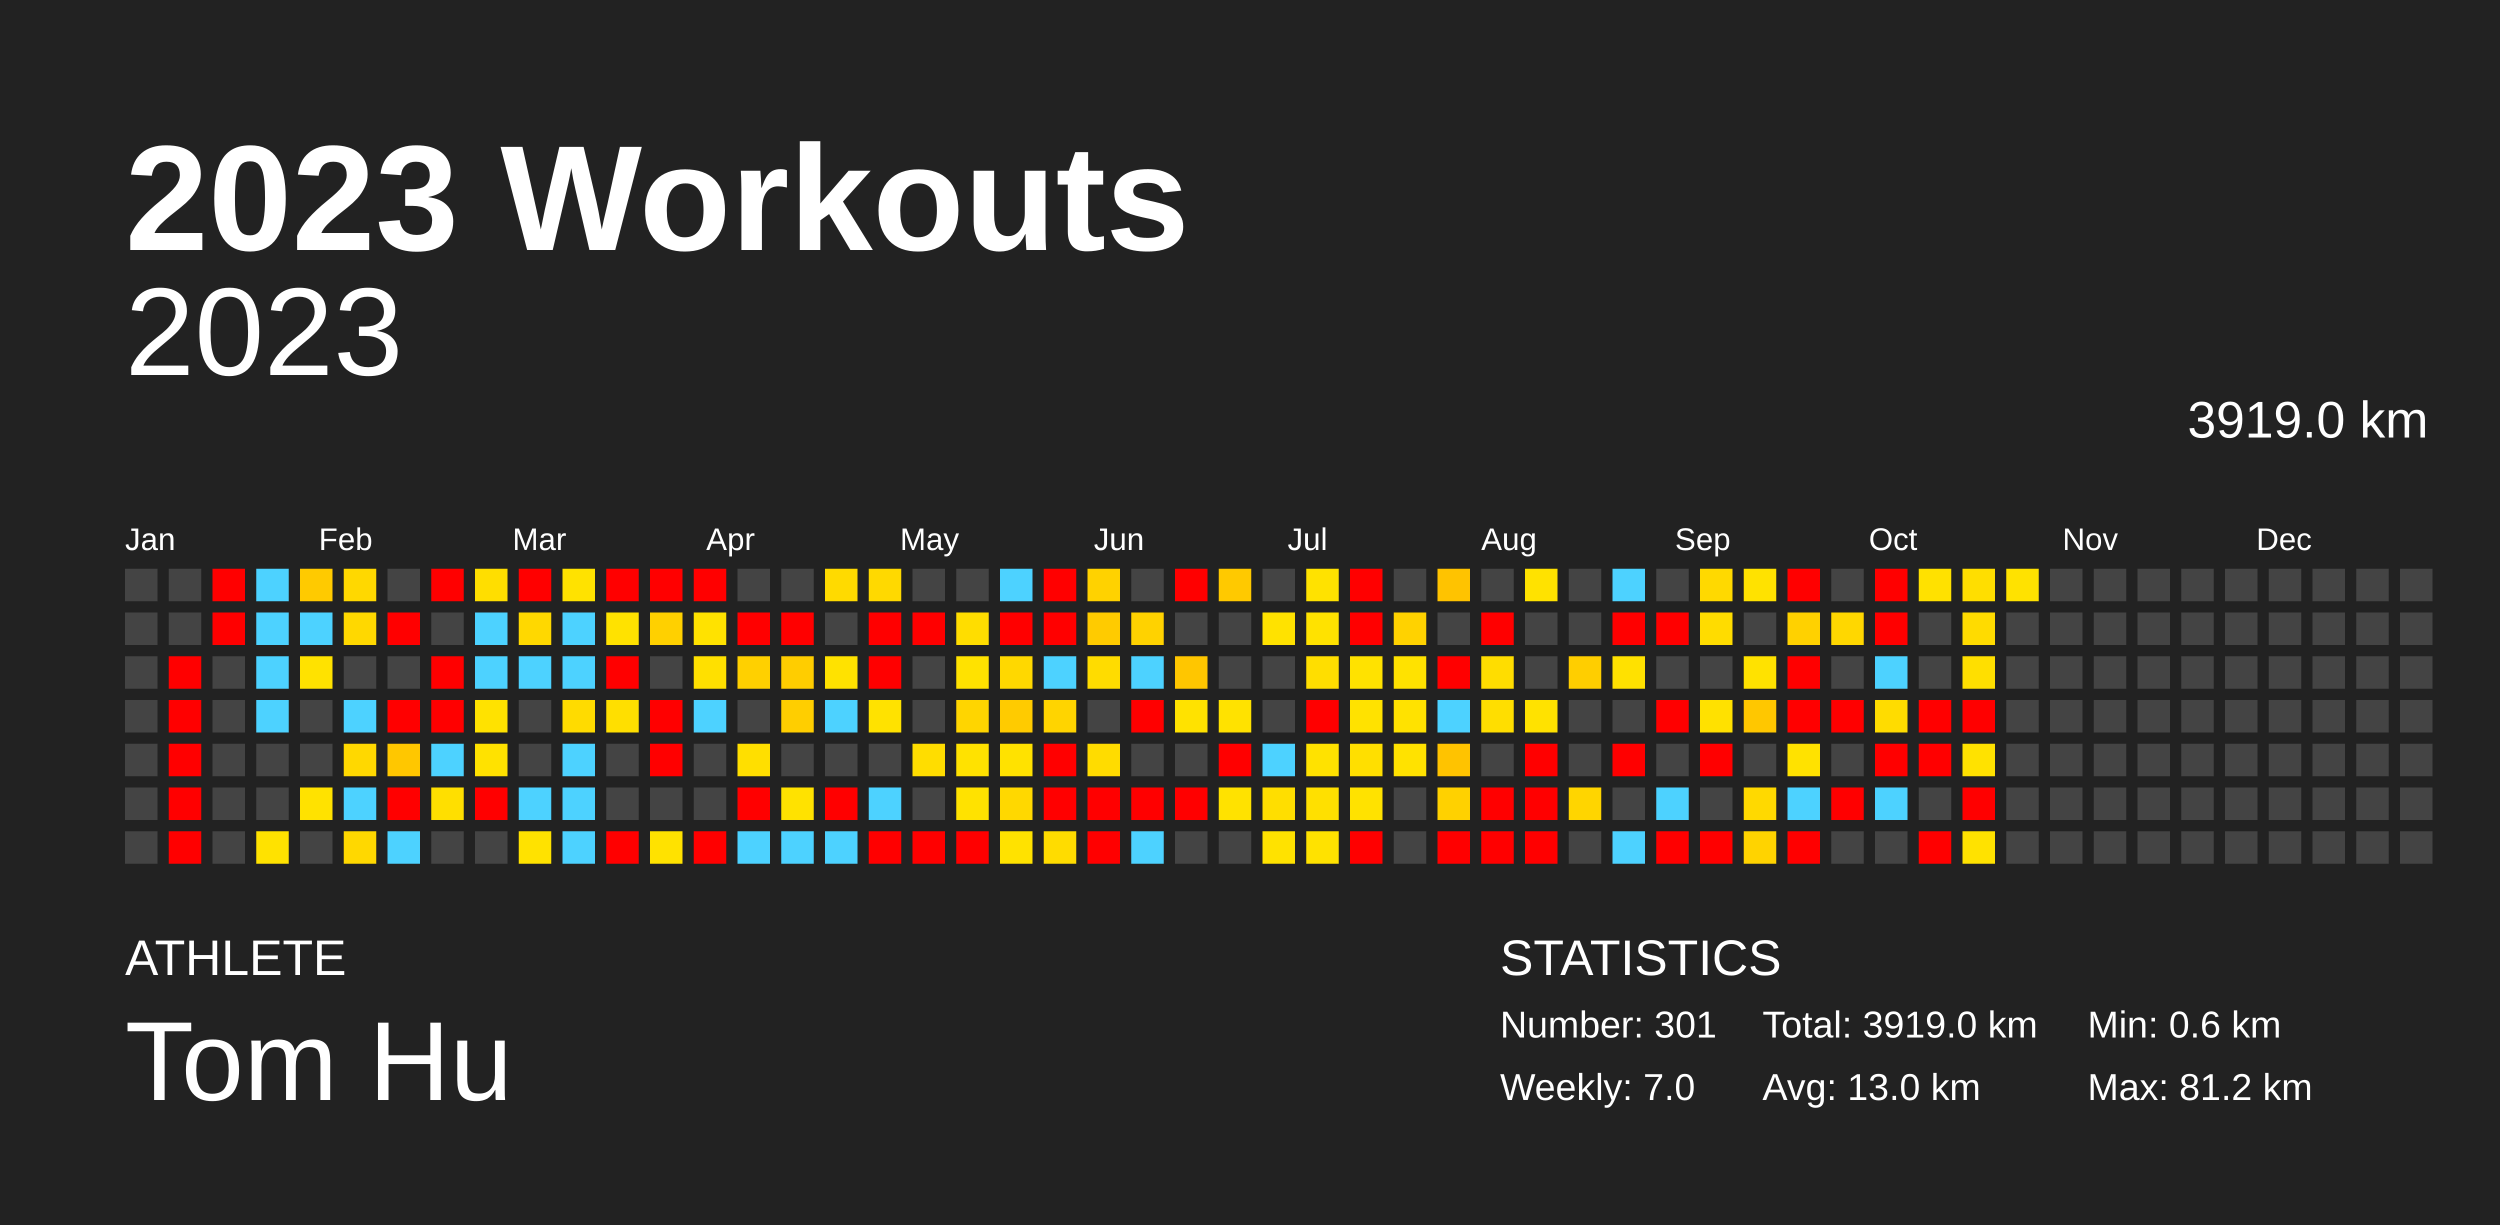
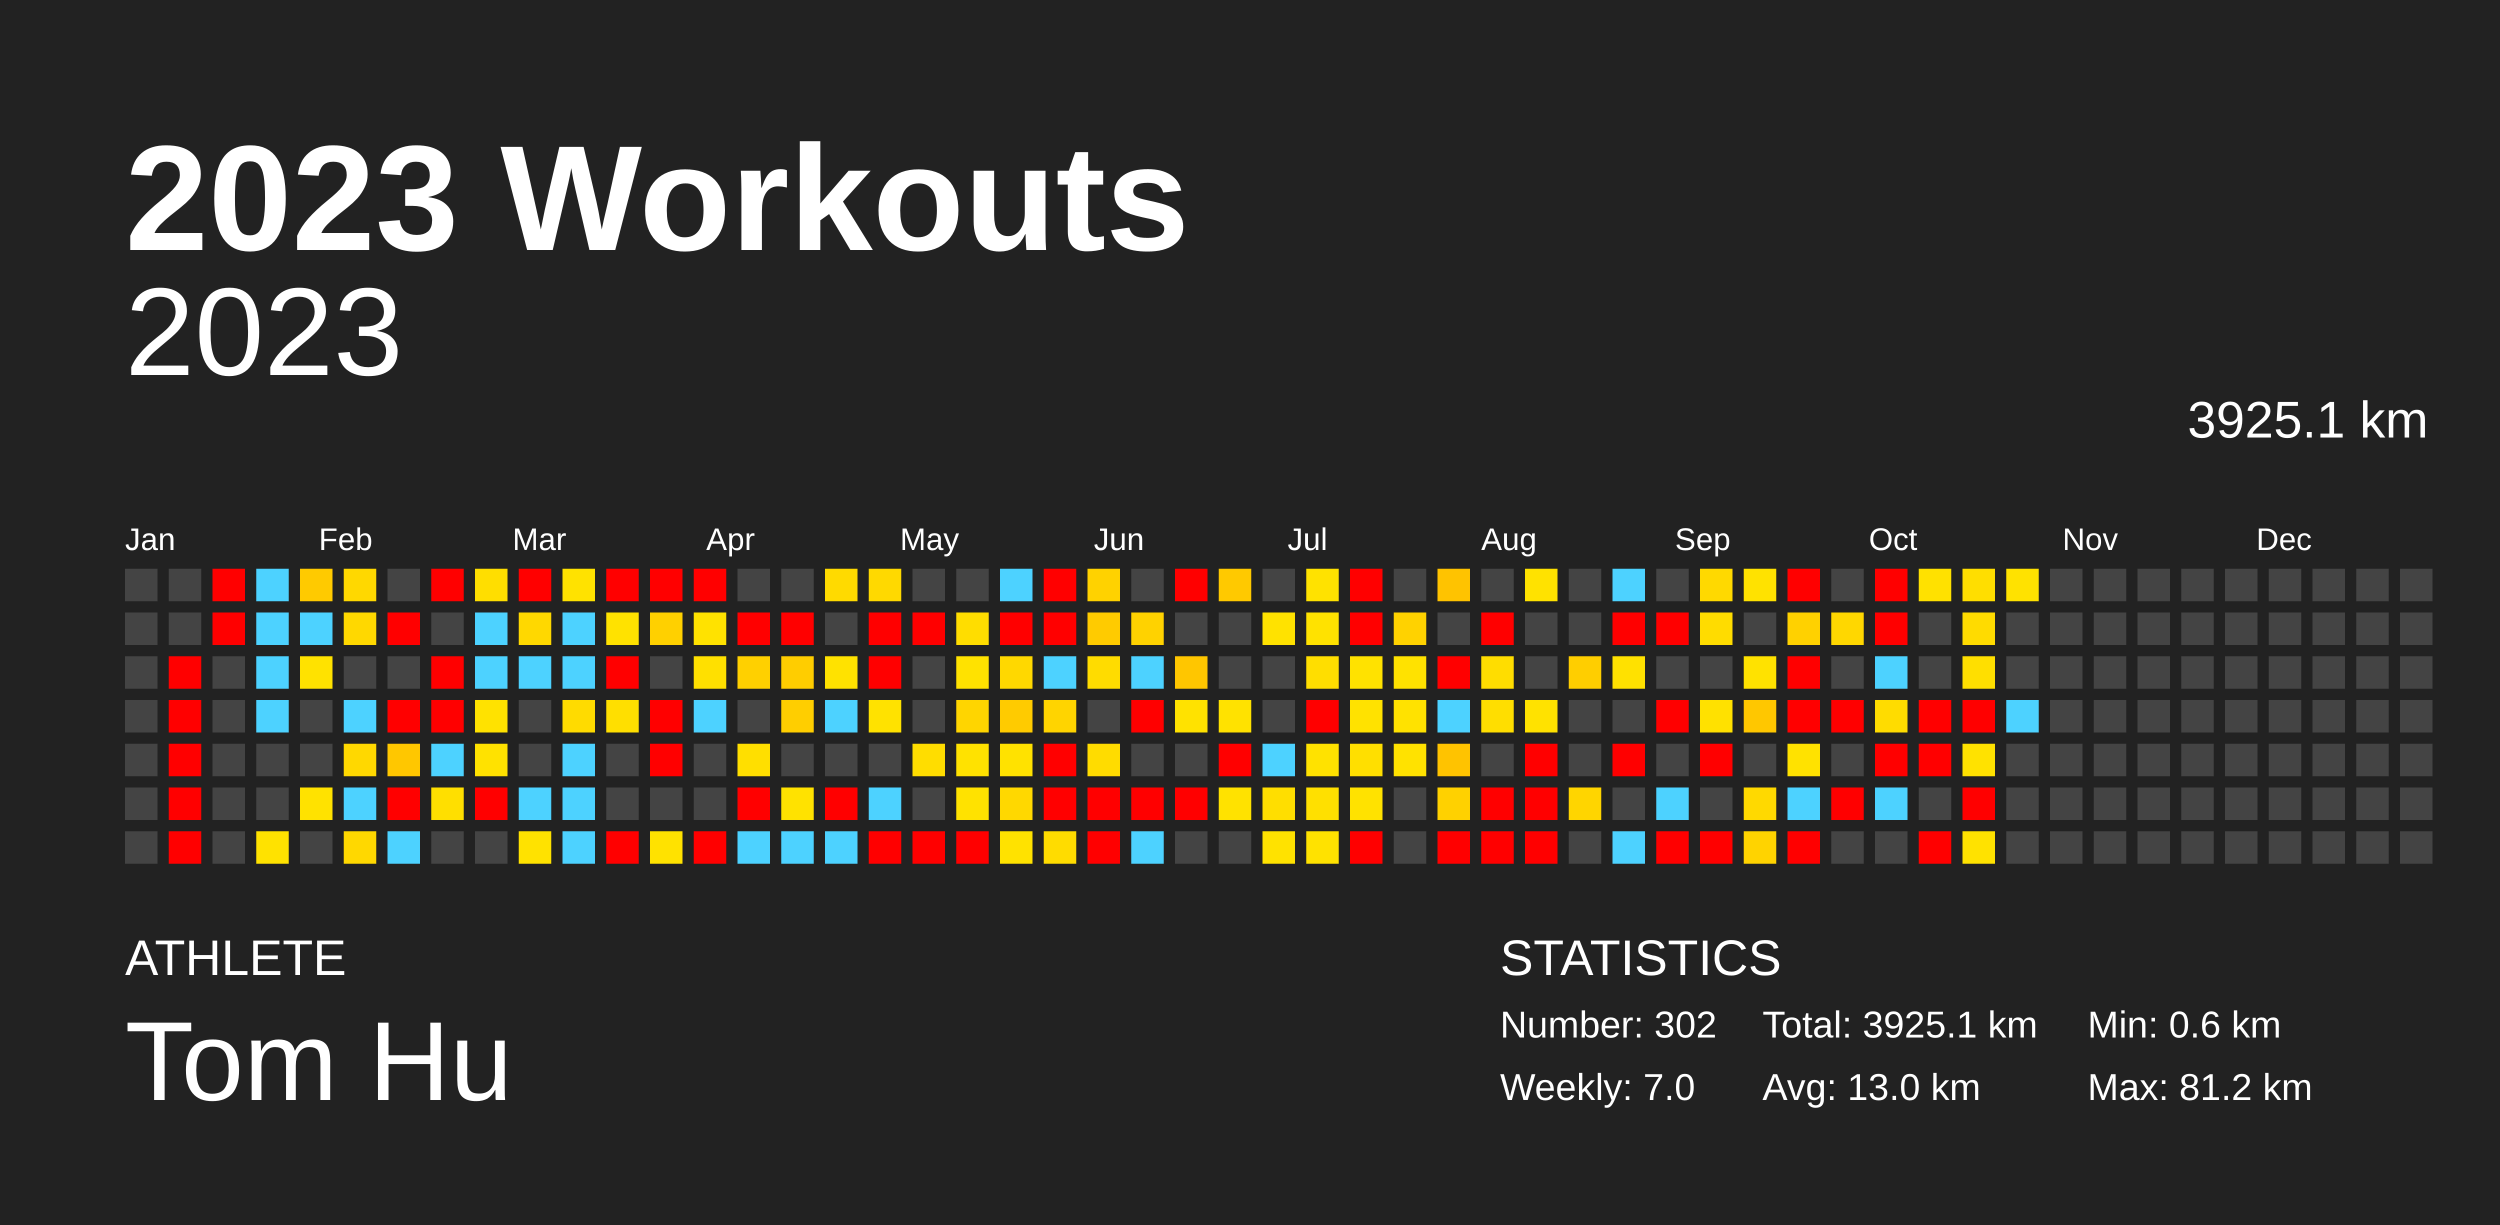
<svg xmlns="http://www.w3.org/2000/svg" baseProfile="full" height="98mm" version="1.1" viewBox="0,0,200,98" width="200mm">
  <defs />
  <rect fill="#222222" height="98" width="200" x="0" y="0" />
  <text fill="#FFFFFF" style="font-size:12px; font-family:Arial; font-weight:bold;" x="10" y="20">2023 Workouts</text>
  <text fill="#FFFFFF" style="font-size:4px; font-family:Arial" x="10" y="78">ATHLETE</text>
  <text fill="#FFFFFF" style="font-size:9px; font-family:Arial" x="10" y="88">Tom Hu</text>
  <text fill="#FFFFFF" style="font-size:4px; font-family:Arial" x="120" y="78">STATISTICS</text>
-   <text fill="#FFFFFF" style="font-size:3px; font-family:Arial" x="120" y="83">Number: 301</text>
+   <text fill="#FFFFFF" style="font-size:3px; font-family:Arial" x="120" y="83">Number: 302</text>
  <text fill="#FFFFFF" style="font-size:3px; font-family:Arial" x="120" y="88">Weekly: 7.0</text>
-   <text fill="#FFFFFF" style="font-size:3px; font-family:Arial" x="141" y="83">Total: 3919.0 km</text>
+   <text fill="#FFFFFF" style="font-size:3px; font-family:Arial" x="141" y="83">Total: 3925.1 km</text>
  <text fill="#FFFFFF" style="font-size:3px; font-family:Arial" x="141" y="88">Avg: 13.0 km</text>
  <text fill="#FFFFFF" style="font-size:3px; font-family:Arial" x="167" y="83">Min: 0.6 km</text>
  <text fill="#FFFFFF" style="font-size:3px; font-family:Arial" x="167" y="88">Max: 81.2 km</text>
  <text alignment-baseline="hanging" fill="#FFFFFF" style="font-size:10.0px; font-family:Arial;" x="10" y="30">2023</text>
-   <text alignment-baseline="hanging" fill="#FFFFFF" style="font-size:4.125px; font-family:Arial;" x="175" y="35">3919.0 km</text>
+   <text alignment-baseline="hanging" fill="#FFFFFF" style="font-size:4.125px; font-family:Arial;" x="175" y="35">3925.1 km</text>
  <text fill="#FFFFFF" style="font-size:2.5px; font-family:Arial" x="10.0" y="44">Jan</text>
  <text fill="#FFFFFF" style="font-size:2.5px; font-family:Arial" x="25.5" y="44">Feb</text>
  <text fill="#FFFFFF" style="font-size:2.5px; font-family:Arial" x="41.0" y="44">Mar</text>
  <text fill="#FFFFFF" style="font-size:2.5px; font-family:Arial" x="56.5" y="44">Apr</text>
  <text fill="#FFFFFF" style="font-size:2.5px; font-family:Arial" x="72.0" y="44">May</text>
  <text fill="#FFFFFF" style="font-size:2.5px; font-family:Arial" x="87.5" y="44">Jun</text>
  <text fill="#FFFFFF" style="font-size:2.5px; font-family:Arial" x="103.0" y="44">Jul</text>
  <text fill="#FFFFFF" style="font-size:2.5px; font-family:Arial" x="118.5" y="44">Aug</text>
  <text fill="#FFFFFF" style="font-size:2.5px; font-family:Arial" x="134.0" y="44">Sep</text>
  <text fill="#FFFFFF" style="font-size:2.5px; font-family:Arial" x="149.5" y="44">Oct</text>
  <text fill="#FFFFFF" style="font-size:2.5px; font-family:Arial" x="165.0" y="44">Nov</text>
  <text fill="#FFFFFF" style="font-size:2.5px; font-family:Arial" x="180.5" y="44">Dec</text>
  <rect fill="#444444" height="2.6" width="2.6" x="10.0" y="45.5" />
  <rect fill="#444444" height="2.6" width="2.6" x="10.0" y="49.0" />
  <rect fill="#444444" height="2.6" width="2.6" x="10.0" y="52.5" />
  <rect fill="#444444" height="2.6" width="2.6" x="10.0" y="56.0" />
  <rect fill="#444444" height="2.6" width="2.6" x="10.0" y="59.5" />
  <rect fill="#444444" height="2.6" width="2.6" x="10.0" y="63.0" />
  <rect fill="#444444" height="2.6" width="2.6" x="10.0" y="66.5" />
  <rect fill="#444444" height="2.6" width="2.6" x="13.5" y="45.5" />
  <rect fill="#444444" height="2.6" width="2.6" x="13.5" y="49.0" />
  <rect fill="red" height="2.6" width="2.6" x="13.5" y="52.5" />
  <rect fill="red" height="2.6" width="2.6" x="13.5" y="56.0" />
  <rect fill="red" height="2.6" width="2.6" x="13.5" y="59.5" />
  <rect fill="red" height="2.6" width="2.6" x="13.5" y="63.0" />
  <rect fill="red" height="2.6" width="2.6" x="13.5" y="66.5" />
  <rect fill="red" height="2.6" width="2.6" x="17.0" y="45.5" />
  <rect fill="red" height="2.6" width="2.6" x="17.0" y="49.0" />
  <rect fill="#444444" height="2.6" width="2.6" x="17.0" y="52.5" />
  <rect fill="#444444" height="2.6" width="2.6" x="17.0" y="56.0" />
  <rect fill="#444444" height="2.6" width="2.6" x="17.0" y="59.5" />
  <rect fill="#444444" height="2.6" width="2.6" x="17.0" y="63.0" />
  <rect fill="#444444" height="2.6" width="2.6" x="17.0" y="66.5" />
  <rect fill="#4dd2ff" height="2.6" width="2.6" x="20.5" y="45.5" />
  <rect fill="#4dd2ff" height="2.6" width="2.6" x="20.5" y="49.0" />
  <rect fill="#4dd2ff" height="2.6" width="2.6" x="20.5" y="52.5" />
  <rect fill="#4dd2ff" height="2.6" width="2.6" x="20.5" y="56.0" />
  <rect fill="#444444" height="2.6" width="2.6" x="20.5" y="59.5" />
  <rect fill="#444444" height="2.6" width="2.6" x="20.5" y="63.0" />
  <rect fill="#ffe200" height="2.6" width="2.6" x="20.5" y="66.5" />
  <rect fill="#ffca00" height="2.6" width="2.6" x="24.0" y="45.5" />
  <rect fill="#4dd2ff" height="2.6" width="2.6" x="24.0" y="49.0" />
  <rect fill="#ffe200" height="2.6" width="2.6" x="24.0" y="52.5" />
  <rect fill="#444444" height="2.6" width="2.6" x="24.0" y="56.0" />
  <rect fill="#444444" height="2.6" width="2.6" x="24.0" y="59.5" />
  <rect fill="#ffe200" height="2.6" width="2.6" x="24.0" y="63.0" />
  <rect fill="#444444" height="2.6" width="2.6" x="24.0" y="66.5" />
  <rect fill="#ffd800" height="2.6" width="2.6" x="27.5" y="45.5" />
  <rect fill="#ffd800" height="2.6" width="2.6" x="27.5" y="49.0" />
  <rect fill="#444444" height="2.6" width="2.6" x="27.5" y="52.5" />
  <rect fill="#4dd2ff" height="2.6" width="2.6" x="27.5" y="56.0" />
  <rect fill="#ffd800" height="2.6" width="2.6" x="27.5" y="59.5" />
  <rect fill="#4dd2ff" height="2.6" width="2.6" x="27.5" y="63.0" />
  <rect fill="#ffd800" height="2.6" width="2.6" x="27.5" y="66.5" />
  <rect fill="#444444" height="2.6" width="2.6" x="31.0" y="45.5" />
  <rect fill="red" height="2.6" width="2.6" x="31.0" y="49.0" />
  <rect fill="#444444" height="2.6" width="2.6" x="31.0" y="52.5" />
  <rect fill="red" height="2.6" width="2.6" x="31.0" y="56.0" />
  <rect fill="#ffc700" height="2.6" width="2.6" x="31.0" y="59.5" />
  <rect fill="red" height="2.6" width="2.6" x="31.0" y="63.0" />
  <rect fill="#4dd2ff" height="2.6" width="2.6" x="31.0" y="66.5" />
  <rect fill="red" height="2.6" width="2.6" x="34.5" y="45.5" />
  <rect fill="#444444" height="2.6" width="2.6" x="34.5" y="49.0" />
  <rect fill="red" height="2.6" width="2.6" x="34.5" y="52.5" />
  <rect fill="red" height="2.6" width="2.6" x="34.5" y="56.0" />
  <rect fill="#4dd2ff" height="2.6" width="2.6" x="34.5" y="59.5" />
  <rect fill="#ffdf00" height="2.6" width="2.6" x="34.5" y="63.0" />
  <rect fill="#444444" height="2.6" width="2.6" x="34.5" y="66.5" />
  <rect fill="#ffde00" height="2.6" width="2.6" x="38.0" y="45.5" />
  <rect fill="#4dd2ff" height="2.6" width="2.6" x="38.0" y="49.0" />
  <rect fill="#4dd2ff" height="2.6" width="2.6" x="38.0" y="52.5" />
  <rect fill="#ffe200" height="2.6" width="2.6" x="38.0" y="56.0" />
  <rect fill="#ffe200" height="2.6" width="2.6" x="38.0" y="59.5" />
  <rect fill="red" height="2.6" width="2.6" x="38.0" y="63.0" />
  <rect fill="#444444" height="2.6" width="2.6" x="38.0" y="66.5" />
  <rect fill="red" height="2.6" width="2.6" x="41.5" y="45.5" />
  <rect fill="#ffd800" height="2.6" width="2.6" x="41.5" y="49.0" />
  <rect fill="#4dd2ff" height="2.6" width="2.6" x="41.5" y="52.5" />
  <rect fill="#444444" height="2.6" width="2.6" x="41.5" y="56.0" />
  <rect fill="#444444" height="2.6" width="2.6" x="41.5" y="59.5" />
  <rect fill="#4dd2ff" height="2.6" width="2.6" x="41.5" y="63.0" />
  <rect fill="#ffe200" height="2.6" width="2.6" x="41.5" y="66.5" />
  <rect fill="#ffe200" height="2.6" width="2.6" x="45.0" y="45.5" />
  <rect fill="#4dd2ff" height="2.6" width="2.6" x="45.0" y="49.0" />
  <rect fill="#4dd2ff" height="2.6" width="2.6" x="45.0" y="52.5" />
  <rect fill="#ffdb00" height="2.6" width="2.6" x="45.0" y="56.0" />
  <rect fill="#4dd2ff" height="2.6" width="2.6" x="45.0" y="59.5" />
  <rect fill="#4dd2ff" height="2.6" width="2.6" x="45.0" y="63.0" />
  <rect fill="#4dd2ff" height="2.6" width="2.6" x="45.0" y="66.5" />
  <rect fill="red" height="2.6" width="2.6" x="48.5" y="45.5" />
  <rect fill="#ffe200" height="2.6" width="2.6" x="48.5" y="49.0" />
  <rect fill="red" height="2.6" width="2.6" x="48.5" y="52.5" />
  <rect fill="#ffdf00" height="2.6" width="2.6" x="48.5" y="56.0" />
  <rect fill="#444444" height="2.6" width="2.6" x="48.5" y="59.5" />
  <rect fill="#444444" height="2.6" width="2.6" x="48.5" y="63.0" />
  <rect fill="red" height="2.6" width="2.6" x="48.5" y="66.5" />
  <rect fill="red" height="2.6" width="2.6" x="52.0" y="45.5" />
  <rect fill="#ffd000" height="2.6" width="2.6" x="52.0" y="49.0" />
  <rect fill="#444444" height="2.6" width="2.6" x="52.0" y="52.5" />
  <rect fill="red" height="2.6" width="2.6" x="52.0" y="56.0" />
  <rect fill="red" height="2.6" width="2.6" x="52.0" y="59.5" />
  <rect fill="#444444" height="2.6" width="2.6" x="52.0" y="63.0" />
  <rect fill="#ffe200" height="2.6" width="2.6" x="52.0" y="66.5" />
  <rect fill="red" height="2.6" width="2.6" x="55.5" y="45.5" />
  <rect fill="#ffe200" height="2.6" width="2.6" x="55.5" y="49.0" />
  <rect fill="#ffe000" height="2.6" width="2.6" x="55.5" y="52.5" />
  <rect fill="#4dd2ff" height="2.6" width="2.6" x="55.5" y="56.0" />
  <rect fill="#444444" height="2.6" width="2.6" x="55.5" y="59.5" />
  <rect fill="#444444" height="2.6" width="2.6" x="55.5" y="63.0" />
  <rect fill="red" height="2.6" width="2.6" x="55.5" y="66.5" />
  <rect fill="#444444" height="2.6" width="2.6" x="59.0" y="45.5" />
  <rect fill="red" height="2.6" width="2.6" x="59.0" y="49.0" />
  <rect fill="#ffd000" height="2.6" width="2.6" x="59.0" y="52.5" />
  <rect fill="#444444" height="2.6" width="2.6" x="59.0" y="56.0" />
  <rect fill="#ffdf00" height="2.6" width="2.6" x="59.0" y="59.5" />
  <rect fill="red" height="2.6" width="2.6" x="59.0" y="63.0" />
  <rect fill="#4dd2ff" height="2.6" width="2.6" x="59.0" y="66.5" />
  <rect fill="#444444" height="2.6" width="2.6" x="62.5" y="45.5" />
  <rect fill="red" height="2.6" width="2.6" x="62.5" y="49.0" />
  <rect fill="#ffcd00" height="2.6" width="2.6" x="62.5" y="52.5" />
  <rect fill="#ffce00" height="2.6" width="2.6" x="62.5" y="56.0" />
  <rect fill="#444444" height="2.6" width="2.6" x="62.5" y="59.5" />
  <rect fill="#ffe200" height="2.6" width="2.6" x="62.5" y="63.0" />
  <rect fill="#4dd2ff" height="2.6" width="2.6" x="62.5" y="66.5" />
  <rect fill="#ffda00" height="2.6" width="2.6" x="66.0" y="45.5" />
  <rect fill="#444444" height="2.6" width="2.6" x="66.0" y="49.0" />
  <rect fill="#ffe200" height="2.6" width="2.6" x="66.0" y="52.5" />
  <rect fill="#4dd2ff" height="2.6" width="2.6" x="66.0" y="56.0" />
  <rect fill="#444444" height="2.6" width="2.6" x="66.0" y="59.5" />
  <rect fill="red" height="2.6" width="2.6" x="66.0" y="63.0" />
  <rect fill="#4dd2ff" height="2.6" width="2.6" x="66.0" y="66.5" />
  <rect fill="#ffd900" height="2.6" width="2.6" x="69.5" y="45.5" />
  <rect fill="red" height="2.6" width="2.6" x="69.5" y="49.0" />
  <rect fill="red" height="2.6" width="2.6" x="69.5" y="52.5" />
  <rect fill="#ffe200" height="2.6" width="2.6" x="69.5" y="56.0" />
  <rect fill="#444444" height="2.6" width="2.6" x="69.5" y="59.5" />
  <rect fill="#4dd2ff" height="2.6" width="2.6" x="69.5" y="63.0" />
  <rect fill="red" height="2.6" width="2.6" x="69.5" y="66.5" />
  <rect fill="#444444" height="2.6" width="2.6" x="73.0" y="45.5" />
  <rect fill="red" height="2.6" width="2.6" x="73.0" y="49.0" />
  <rect fill="#444444" height="2.6" width="2.6" x="73.0" y="52.5" />
  <rect fill="#444444" height="2.6" width="2.6" x="73.0" y="56.0" />
  <rect fill="#ffdd00" height="2.6" width="2.6" x="73.0" y="59.5" />
  <rect fill="#444444" height="2.6" width="2.6" x="73.0" y="63.0" />
  <rect fill="red" height="2.6" width="2.6" x="73.0" y="66.5" />
  <rect fill="#444444" height="2.6" width="2.6" x="76.5" y="45.5" />
  <rect fill="#ffdd00" height="2.6" width="2.6" x="76.5" y="49.0" />
  <rect fill="#ffe200" height="2.6" width="2.6" x="76.5" y="52.5" />
  <rect fill="#ffd500" height="2.6" width="2.6" x="76.5" y="56.0" />
  <rect fill="#ffe200" height="2.6" width="2.6" x="76.5" y="59.5" />
  <rect fill="#ffe200" height="2.6" width="2.6" x="76.5" y="63.0" />
  <rect fill="red" height="2.6" width="2.6" x="76.5" y="66.5" />
  <rect fill="#4dd2ff" height="2.6" width="2.6" x="80.0" y="45.5" />
  <rect fill="red" height="2.6" width="2.6" x="80.0" y="49.0" />
  <rect fill="#ffd800" height="2.6" width="2.6" x="80.0" y="52.5" />
  <rect fill="#ffcb00" height="2.6" width="2.6" x="80.0" y="56.0" />
  <rect fill="#ffe200" height="2.6" width="2.6" x="80.0" y="59.5" />
  <rect fill="#ffd800" height="2.6" width="2.6" x="80.0" y="63.0" />
  <rect fill="#ffe200" height="2.6" width="2.6" x="80.0" y="66.5" />
  <rect fill="red" height="2.6" width="2.6" x="83.5" y="45.5" />
  <rect fill="red" height="2.6" width="2.6" x="83.5" y="49.0" />
  <rect fill="#4dd2ff" height="2.6" width="2.6" x="83.5" y="52.5" />
  <rect fill="#ffd400" height="2.6" width="2.6" x="83.5" y="56.0" />
  <rect fill="red" height="2.6" width="2.6" x="83.5" y="59.5" />
  <rect fill="red" height="2.6" width="2.6" x="83.5" y="63.0" />
  <rect fill="#ffdc00" height="2.6" width="2.6" x="83.5" y="66.5" />
  <rect fill="#ffd200" height="2.6" width="2.6" x="87.0" y="45.5" />
  <rect fill="#ffcb00" height="2.6" width="2.6" x="87.0" y="49.0" />
  <rect fill="#ffdc00" height="2.6" width="2.6" x="87.0" y="52.5" />
  <rect fill="#444444" height="2.6" width="2.6" x="87.0" y="56.0" />
  <rect fill="#ffdc00" height="2.6" width="2.6" x="87.0" y="59.5" />
  <rect fill="red" height="2.6" width="2.6" x="87.0" y="63.0" />
  <rect fill="red" height="2.6" width="2.6" x="87.0" y="66.5" />
  <rect fill="#444444" height="2.6" width="2.6" x="90.5" y="45.5" />
  <rect fill="#ffd200" height="2.6" width="2.6" x="90.5" y="49.0" />
  <rect fill="#4dd2ff" height="2.6" width="2.6" x="90.5" y="52.5" />
  <rect fill="red" height="2.6" width="2.6" x="90.5" y="56.0" />
  <rect fill="#444444" height="2.6" width="2.6" x="90.5" y="59.5" />
  <rect fill="red" height="2.6" width="2.6" x="90.5" y="63.0" />
  <rect fill="#4dd2ff" height="2.6" width="2.6" x="90.5" y="66.5" />
  <rect fill="red" height="2.6" width="2.6" x="94.0" y="45.5" />
  <rect fill="#444444" height="2.6" width="2.6" x="94.0" y="49.0" />
  <rect fill="#ffc600" height="2.6" width="2.6" x="94.0" y="52.5" />
  <rect fill="#ffe200" height="2.6" width="2.6" x="94.0" y="56.0" />
  <rect fill="#444444" height="2.6" width="2.6" x="94.0" y="59.5" />
  <rect fill="red" height="2.6" width="2.6" x="94.0" y="63.0" />
  <rect fill="#444444" height="2.6" width="2.6" x="94.0" y="66.5" />
  <rect fill="#ffc900" height="2.6" width="2.6" x="97.5" y="45.5" />
  <rect fill="#444444" height="2.6" width="2.6" x="97.5" y="49.0" />
  <rect fill="#444444" height="2.6" width="2.6" x="97.5" y="52.5" />
  <rect fill="#ffe200" height="2.6" width="2.6" x="97.5" y="56.0" />
  <rect fill="red" height="2.6" width="2.6" x="97.5" y="59.5" />
  <rect fill="#ffe200" height="2.6" width="2.6" x="97.5" y="63.0" />
  <rect fill="#444444" height="2.6" width="2.6" x="97.5" y="66.5" />
  <rect fill="#444444" height="2.6" width="2.6" x="101.0" y="45.5" />
  <rect fill="#ffe200" height="2.6" width="2.6" x="101.0" y="49.0" />
  <rect fill="#444444" height="2.6" width="2.6" x="101.0" y="52.5" />
  <rect fill="#444444" height="2.6" width="2.6" x="101.0" y="56.0" />
  <rect fill="#4dd2ff" height="2.6" width="2.6" x="101.0" y="59.5" />
  <rect fill="#ffde00" height="2.6" width="2.6" x="101.0" y="63.0" />
  <rect fill="#ffe200" height="2.6" width="2.6" x="101.0" y="66.5" />
  <rect fill="#ffe200" height="2.6" width="2.6" x="104.5" y="45.5" />
  <rect fill="#ffe200" height="2.6" width="2.6" x="104.5" y="49.0" />
  <rect fill="#ffde00" height="2.6" width="2.6" x="104.5" y="52.5" />
  <rect fill="red" height="2.6" width="2.6" x="104.5" y="56.0" />
  <rect fill="#ffe200" height="2.6" width="2.6" x="104.5" y="59.5" />
  <rect fill="#ffe000" height="2.6" width="2.6" x="104.5" y="63.0" />
  <rect fill="#ffe200" height="2.6" width="2.6" x="104.5" y="66.5" />
  <rect fill="red" height="2.6" width="2.6" x="108.0" y="45.5" />
  <rect fill="red" height="2.6" width="2.6" x="108.0" y="49.0" />
  <rect fill="#ffe200" height="2.6" width="2.6" x="108.0" y="52.5" />
  <rect fill="#ffe200" height="2.6" width="2.6" x="108.0" y="56.0" />
  <rect fill="#ffdf00" height="2.6" width="2.6" x="108.0" y="59.5" />
  <rect fill="#ffe200" height="2.6" width="2.6" x="108.0" y="63.0" />
  <rect fill="red" height="2.6" width="2.6" x="108.0" y="66.5" />
  <rect fill="#444444" height="2.6" width="2.6" x="111.5" y="45.5" />
  <rect fill="#ffd200" height="2.6" width="2.6" x="111.5" y="49.0" />
  <rect fill="#ffe200" height="2.6" width="2.6" x="111.5" y="52.5" />
  <rect fill="#ffe200" height="2.6" width="2.6" x="111.5" y="56.0" />
  <rect fill="#ffe200" height="2.6" width="2.6" x="111.5" y="59.5" />
  <rect fill="#444444" height="2.6" width="2.6" x="111.5" y="63.0" />
  <rect fill="#444444" height="2.6" width="2.6" x="111.5" y="66.5" />
  <rect fill="#ffc300" height="2.6" width="2.6" x="115.0" y="45.5" />
  <rect fill="#444444" height="2.6" width="2.6" x="115.0" y="49.0" />
  <rect fill="red" height="2.6" width="2.6" x="115.0" y="52.5" />
  <rect fill="#4dd2ff" height="2.6" width="2.6" x="115.0" y="56.0" />
  <rect fill="#ffc300" height="2.6" width="2.6" x="115.0" y="59.5" />
  <rect fill="#ffd100" height="2.6" width="2.6" x="115.0" y="63.0" />
  <rect fill="red" height="2.6" width="2.6" x="115.0" y="66.5" />
  <rect fill="#444444" height="2.6" width="2.6" x="118.5" y="45.5" />
  <rect fill="red" height="2.6" width="2.6" x="118.5" y="49.0" />
  <rect fill="#ffdd00" height="2.6" width="2.6" x="118.5" y="52.5" />
  <rect fill="#ffde00" height="2.6" width="2.6" x="118.5" y="56.0" />
  <rect fill="#444444" height="2.6" width="2.6" x="118.5" y="59.5" />
  <rect fill="red" height="2.6" width="2.6" x="118.5" y="63.0" />
  <rect fill="red" height="2.6" width="2.6" x="118.5" y="66.5" />
  <rect fill="#ffe200" height="2.6" width="2.6" x="122.0" y="45.5" />
  <rect fill="#444444" height="2.6" width="2.6" x="122.0" y="49.0" />
  <rect fill="#444444" height="2.6" width="2.6" x="122.0" y="52.5" />
  <rect fill="#ffe200" height="2.6" width="2.6" x="122.0" y="56.0" />
  <rect fill="red" height="2.6" width="2.6" x="122.0" y="59.5" />
  <rect fill="red" height="2.6" width="2.6" x="122.0" y="63.0" />
  <rect fill="red" height="2.6" width="2.6" x="122.0" y="66.5" />
  <rect fill="#444444" height="2.6" width="2.6" x="125.5" y="45.5" />
  <rect fill="#444444" height="2.6" width="2.6" x="125.5" y="49.0" />
  <rect fill="#ffce00" height="2.6" width="2.6" x="125.5" y="52.5" />
  <rect fill="#444444" height="2.6" width="2.6" x="125.5" y="56.0" />
  <rect fill="#444444" height="2.6" width="2.6" x="125.5" y="59.5" />
  <rect fill="#ffd500" height="2.6" width="2.6" x="125.5" y="63.0" />
  <rect fill="#444444" height="2.6" width="2.6" x="125.5" y="66.5" />
  <rect fill="#4dd2ff" height="2.6" width="2.6" x="129.0" y="45.5" />
  <rect fill="red" height="2.6" width="2.6" x="129.0" y="49.0" />
  <rect fill="#ffe100" height="2.6" width="2.6" x="129.0" y="52.5" />
  <rect fill="#444444" height="2.6" width="2.6" x="129.0" y="56.0" />
  <rect fill="red" height="2.6" width="2.6" x="129.0" y="59.5" />
  <rect fill="#444444" height="2.6" width="2.6" x="129.0" y="63.0" />
  <rect fill="#4dd2ff" height="2.6" width="2.6" x="129.0" y="66.5" />
  <rect fill="#444444" height="2.6" width="2.6" x="132.5" y="45.5" />
  <rect fill="red" height="2.6" width="2.6" x="132.5" y="49.0" />
  <rect fill="#444444" height="2.6" width="2.6" x="132.5" y="52.5" />
  <rect fill="red" height="2.6" width="2.6" x="132.5" y="56.0" />
  <rect fill="#444444" height="2.6" width="2.6" x="132.5" y="59.5" />
  <rect fill="#4dd2ff" height="2.6" width="2.6" x="132.5" y="63.0" />
  <rect fill="red" height="2.6" width="2.6" x="132.5" y="66.5" />
  <rect fill="#ffd900" height="2.6" width="2.6" x="136.0" y="45.5" />
  <rect fill="#ffdc00" height="2.6" width="2.6" x="136.0" y="49.0" />
  <rect fill="#444444" height="2.6" width="2.6" x="136.0" y="52.5" />
  <rect fill="#ffe100" height="2.6" width="2.6" x="136.0" y="56.0" />
  <rect fill="red" height="2.6" width="2.6" x="136.0" y="59.5" />
  <rect fill="#444444" height="2.6" width="2.6" x="136.0" y="63.0" />
  <rect fill="red" height="2.6" width="2.6" x="136.0" y="66.5" />
  <rect fill="#ffe200" height="2.6" width="2.6" x="139.5" y="45.5" />
  <rect fill="#444444" height="2.6" width="2.6" x="139.5" y="49.0" />
  <rect fill="#ffe200" height="2.6" width="2.6" x="139.5" y="52.5" />
  <rect fill="#ffc700" height="2.6" width="2.6" x="139.5" y="56.0" />
  <rect fill="#444444" height="2.6" width="2.6" x="139.5" y="59.5" />
  <rect fill="#ffd900" height="2.6" width="2.6" x="139.5" y="63.0" />
  <rect fill="#ffd300" height="2.6" width="2.6" x="139.5" y="66.5" />
  <rect fill="red" height="2.6" width="2.6" x="143.0" y="45.5" />
  <rect fill="#ffd100" height="2.6" width="2.6" x="143.0" y="49.0" />
  <rect fill="red" height="2.6" width="2.6" x="143.0" y="52.5" />
  <rect fill="red" height="2.6" width="2.6" x="143.0" y="56.0" />
  <rect fill="#ffe200" height="2.6" width="2.6" x="143.0" y="59.5" />
  <rect fill="#4dd2ff" height="2.6" width="2.6" x="143.0" y="63.0" />
  <rect fill="red" height="2.6" width="2.6" x="143.0" y="66.5" />
  <rect fill="#444444" height="2.6" width="2.6" x="146.5" y="45.5" />
  <rect fill="#ffd700" height="2.6" width="2.6" x="146.5" y="49.0" />
  <rect fill="#444444" height="2.6" width="2.6" x="146.5" y="52.5" />
  <rect fill="red" height="2.6" width="2.6" x="146.5" y="56.0" />
  <rect fill="#444444" height="2.6" width="2.6" x="146.5" y="59.5" />
  <rect fill="red" height="2.6" width="2.6" x="146.5" y="63.0" />
  <rect fill="#444444" height="2.6" width="2.6" x="146.5" y="66.5" />
  <rect fill="red" height="2.6" width="2.6" x="150.0" y="45.5" />
  <rect fill="red" height="2.6" width="2.6" x="150.0" y="49.0" />
  <rect fill="#4dd2ff" height="2.6" width="2.6" x="150.0" y="52.5" />
  <rect fill="#ffdc00" height="2.6" width="2.6" x="150.0" y="56.0" />
  <rect fill="red" height="2.6" width="2.6" x="150.0" y="59.5" />
  <rect fill="#4dd2ff" height="2.6" width="2.6" x="150.0" y="63.0" />
  <rect fill="#444444" height="2.6" width="2.6" x="150.0" y="66.5" />
  <rect fill="#ffe100" height="2.6" width="2.6" x="153.5" y="45.5" />
  <rect fill="#444444" height="2.6" width="2.6" x="153.5" y="49.0" />
  <rect fill="#444444" height="2.6" width="2.6" x="153.5" y="52.5" />
  <rect fill="red" height="2.6" width="2.6" x="153.5" y="56.0" />
  <rect fill="red" height="2.6" width="2.6" x="153.5" y="59.5" />
  <rect fill="#444444" height="2.6" width="2.6" x="153.5" y="63.0" />
  <rect fill="red" height="2.6" width="2.6" x="153.5" y="66.5" />
  <rect fill="#ffde00" height="2.6" width="2.6" x="157.0" y="45.5" />
  <rect fill="#ffdb00" height="2.6" width="2.6" x="157.0" y="49.0" />
  <rect fill="#ffdf00" height="2.6" width="2.6" x="157.0" y="52.5" />
  <rect fill="red" height="2.6" width="2.6" x="157.0" y="56.0" />
  <rect fill="#ffe200" height="2.6" width="2.6" x="157.0" y="59.5" />
  <rect fill="red" height="2.6" width="2.6" x="157.0" y="63.0" />
  <rect fill="#ffe200" height="2.6" width="2.6" x="157.0" y="66.5" />
  <rect fill="#ffe200" height="2.6" width="2.6" x="160.5" y="45.5" />
  <rect fill="#444444" height="2.6" width="2.6" x="160.5" y="49.0" />
  <rect fill="#444444" height="2.6" width="2.6" x="160.5" y="52.5" />
-   <rect fill="#444444" height="2.6" width="2.6" x="160.5" y="56.0" />
+   <rect fill="#4dd2ff" height="2.6" width="2.6" x="160.5" y="56.0" />
  <rect fill="#444444" height="2.6" width="2.6" x="160.5" y="59.5" />
  <rect fill="#444444" height="2.6" width="2.6" x="160.5" y="63.0" />
  <rect fill="#444444" height="2.6" width="2.6" x="160.5" y="66.5" />
  <rect fill="#444444" height="2.6" width="2.6" x="164.0" y="45.5" />
  <rect fill="#444444" height="2.6" width="2.6" x="164.0" y="49.0" />
  <rect fill="#444444" height="2.6" width="2.6" x="164.0" y="52.5" />
  <rect fill="#444444" height="2.6" width="2.6" x="164.0" y="56.0" />
  <rect fill="#444444" height="2.6" width="2.6" x="164.0" y="59.5" />
  <rect fill="#444444" height="2.6" width="2.6" x="164.0" y="63.0" />
  <rect fill="#444444" height="2.6" width="2.6" x="164.0" y="66.5" />
  <rect fill="#444444" height="2.6" width="2.6" x="167.5" y="45.5" />
  <rect fill="#444444" height="2.6" width="2.6" x="167.5" y="49.0" />
  <rect fill="#444444" height="2.6" width="2.6" x="167.5" y="52.5" />
  <rect fill="#444444" height="2.6" width="2.6" x="167.5" y="56.0" />
  <rect fill="#444444" height="2.6" width="2.6" x="167.5" y="59.5" />
  <rect fill="#444444" height="2.6" width="2.6" x="167.5" y="63.0" />
  <rect fill="#444444" height="2.6" width="2.6" x="167.5" y="66.5" />
  <rect fill="#444444" height="2.6" width="2.6" x="171.0" y="45.5" />
  <rect fill="#444444" height="2.6" width="2.6" x="171.0" y="49.0" />
  <rect fill="#444444" height="2.6" width="2.6" x="171.0" y="52.5" />
  <rect fill="#444444" height="2.6" width="2.6" x="171.0" y="56.0" />
  <rect fill="#444444" height="2.6" width="2.6" x="171.0" y="59.5" />
  <rect fill="#444444" height="2.6" width="2.6" x="171.0" y="63.0" />
  <rect fill="#444444" height="2.6" width="2.6" x="171.0" y="66.5" />
  <rect fill="#444444" height="2.6" width="2.6" x="174.5" y="45.5" />
  <rect fill="#444444" height="2.6" width="2.6" x="174.5" y="49.0" />
  <rect fill="#444444" height="2.6" width="2.6" x="174.5" y="52.5" />
  <rect fill="#444444" height="2.6" width="2.6" x="174.5" y="56.0" />
  <rect fill="#444444" height="2.6" width="2.6" x="174.5" y="59.5" />
  <rect fill="#444444" height="2.6" width="2.6" x="174.5" y="63.0" />
  <rect fill="#444444" height="2.6" width="2.6" x="174.5" y="66.5" />
  <rect fill="#444444" height="2.6" width="2.6" x="178.0" y="45.5" />
  <rect fill="#444444" height="2.6" width="2.6" x="178.0" y="49.0" />
  <rect fill="#444444" height="2.6" width="2.6" x="178.0" y="52.5" />
  <rect fill="#444444" height="2.6" width="2.6" x="178.0" y="56.0" />
  <rect fill="#444444" height="2.6" width="2.6" x="178.0" y="59.5" />
  <rect fill="#444444" height="2.6" width="2.6" x="178.0" y="63.0" />
  <rect fill="#444444" height="2.6" width="2.6" x="178.0" y="66.5" />
  <rect fill="#444444" height="2.6" width="2.6" x="181.5" y="45.5" />
  <rect fill="#444444" height="2.6" width="2.6" x="181.5" y="49.0" />
  <rect fill="#444444" height="2.6" width="2.6" x="181.5" y="52.5" />
  <rect fill="#444444" height="2.6" width="2.6" x="181.5" y="56.0" />
  <rect fill="#444444" height="2.6" width="2.6" x="181.5" y="59.5" />
  <rect fill="#444444" height="2.6" width="2.6" x="181.5" y="63.0" />
  <rect fill="#444444" height="2.6" width="2.6" x="181.5" y="66.5" />
  <rect fill="#444444" height="2.6" width="2.6" x="185.0" y="45.5" />
  <rect fill="#444444" height="2.6" width="2.6" x="185.0" y="49.0" />
  <rect fill="#444444" height="2.6" width="2.6" x="185.0" y="52.5" />
  <rect fill="#444444" height="2.6" width="2.6" x="185.0" y="56.0" />
  <rect fill="#444444" height="2.6" width="2.6" x="185.0" y="59.5" />
  <rect fill="#444444" height="2.6" width="2.6" x="185.0" y="63.0" />
  <rect fill="#444444" height="2.6" width="2.6" x="185.0" y="66.5" />
  <rect fill="#444444" height="2.6" width="2.6" x="188.5" y="45.5" />
  <rect fill="#444444" height="2.6" width="2.6" x="188.5" y="49.0" />
  <rect fill="#444444" height="2.6" width="2.6" x="188.5" y="52.5" />
  <rect fill="#444444" height="2.6" width="2.6" x="188.5" y="56.0" />
  <rect fill="#444444" height="2.6" width="2.6" x="188.5" y="59.5" />
  <rect fill="#444444" height="2.6" width="2.6" x="188.5" y="63.0" />
  <rect fill="#444444" height="2.6" width="2.6" x="188.5" y="66.5" />
  <rect fill="#444444" height="2.6" width="2.6" x="192.0" y="45.5" />
  <rect fill="#444444" height="2.6" width="2.6" x="192.0" y="49.0" />
  <rect fill="#444444" height="2.6" width="2.6" x="192.0" y="52.5" />
  <rect fill="#444444" height="2.6" width="2.6" x="192.0" y="56.0" />
  <rect fill="#444444" height="2.6" width="2.6" x="192.0" y="59.5" />
  <rect fill="#444444" height="2.6" width="2.6" x="192.0" y="63.0" />
  <rect fill="#444444" height="2.6" width="2.6" x="192.0" y="66.5" />
</svg>
